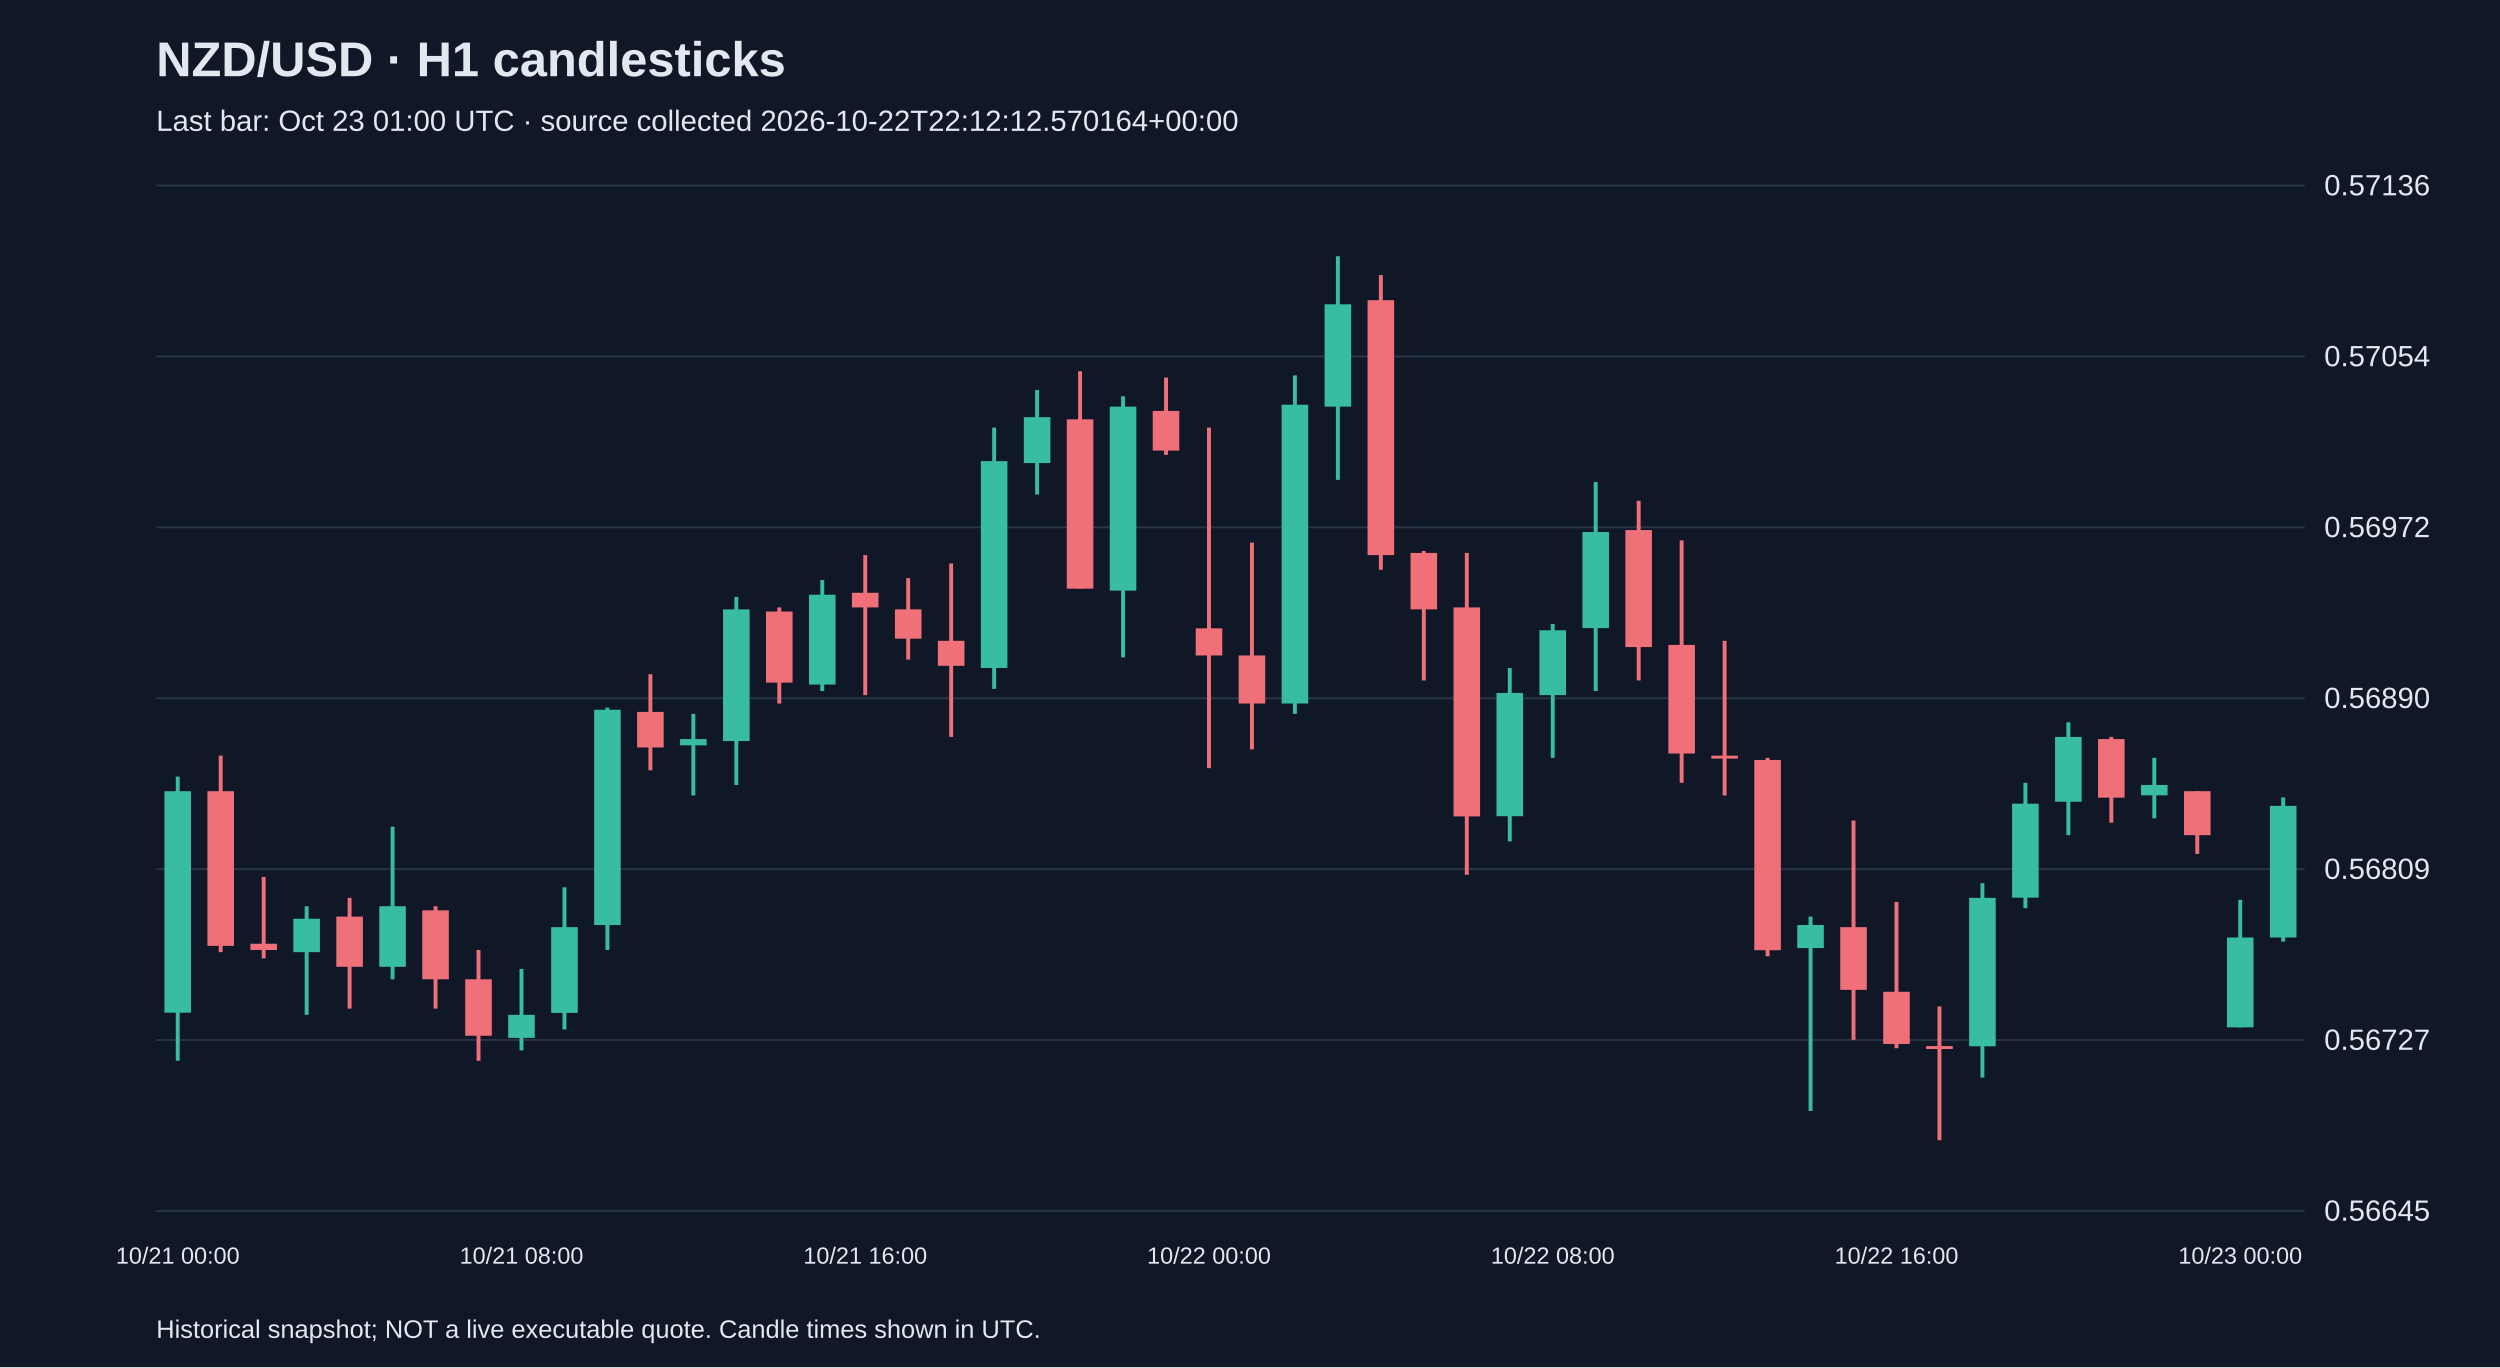
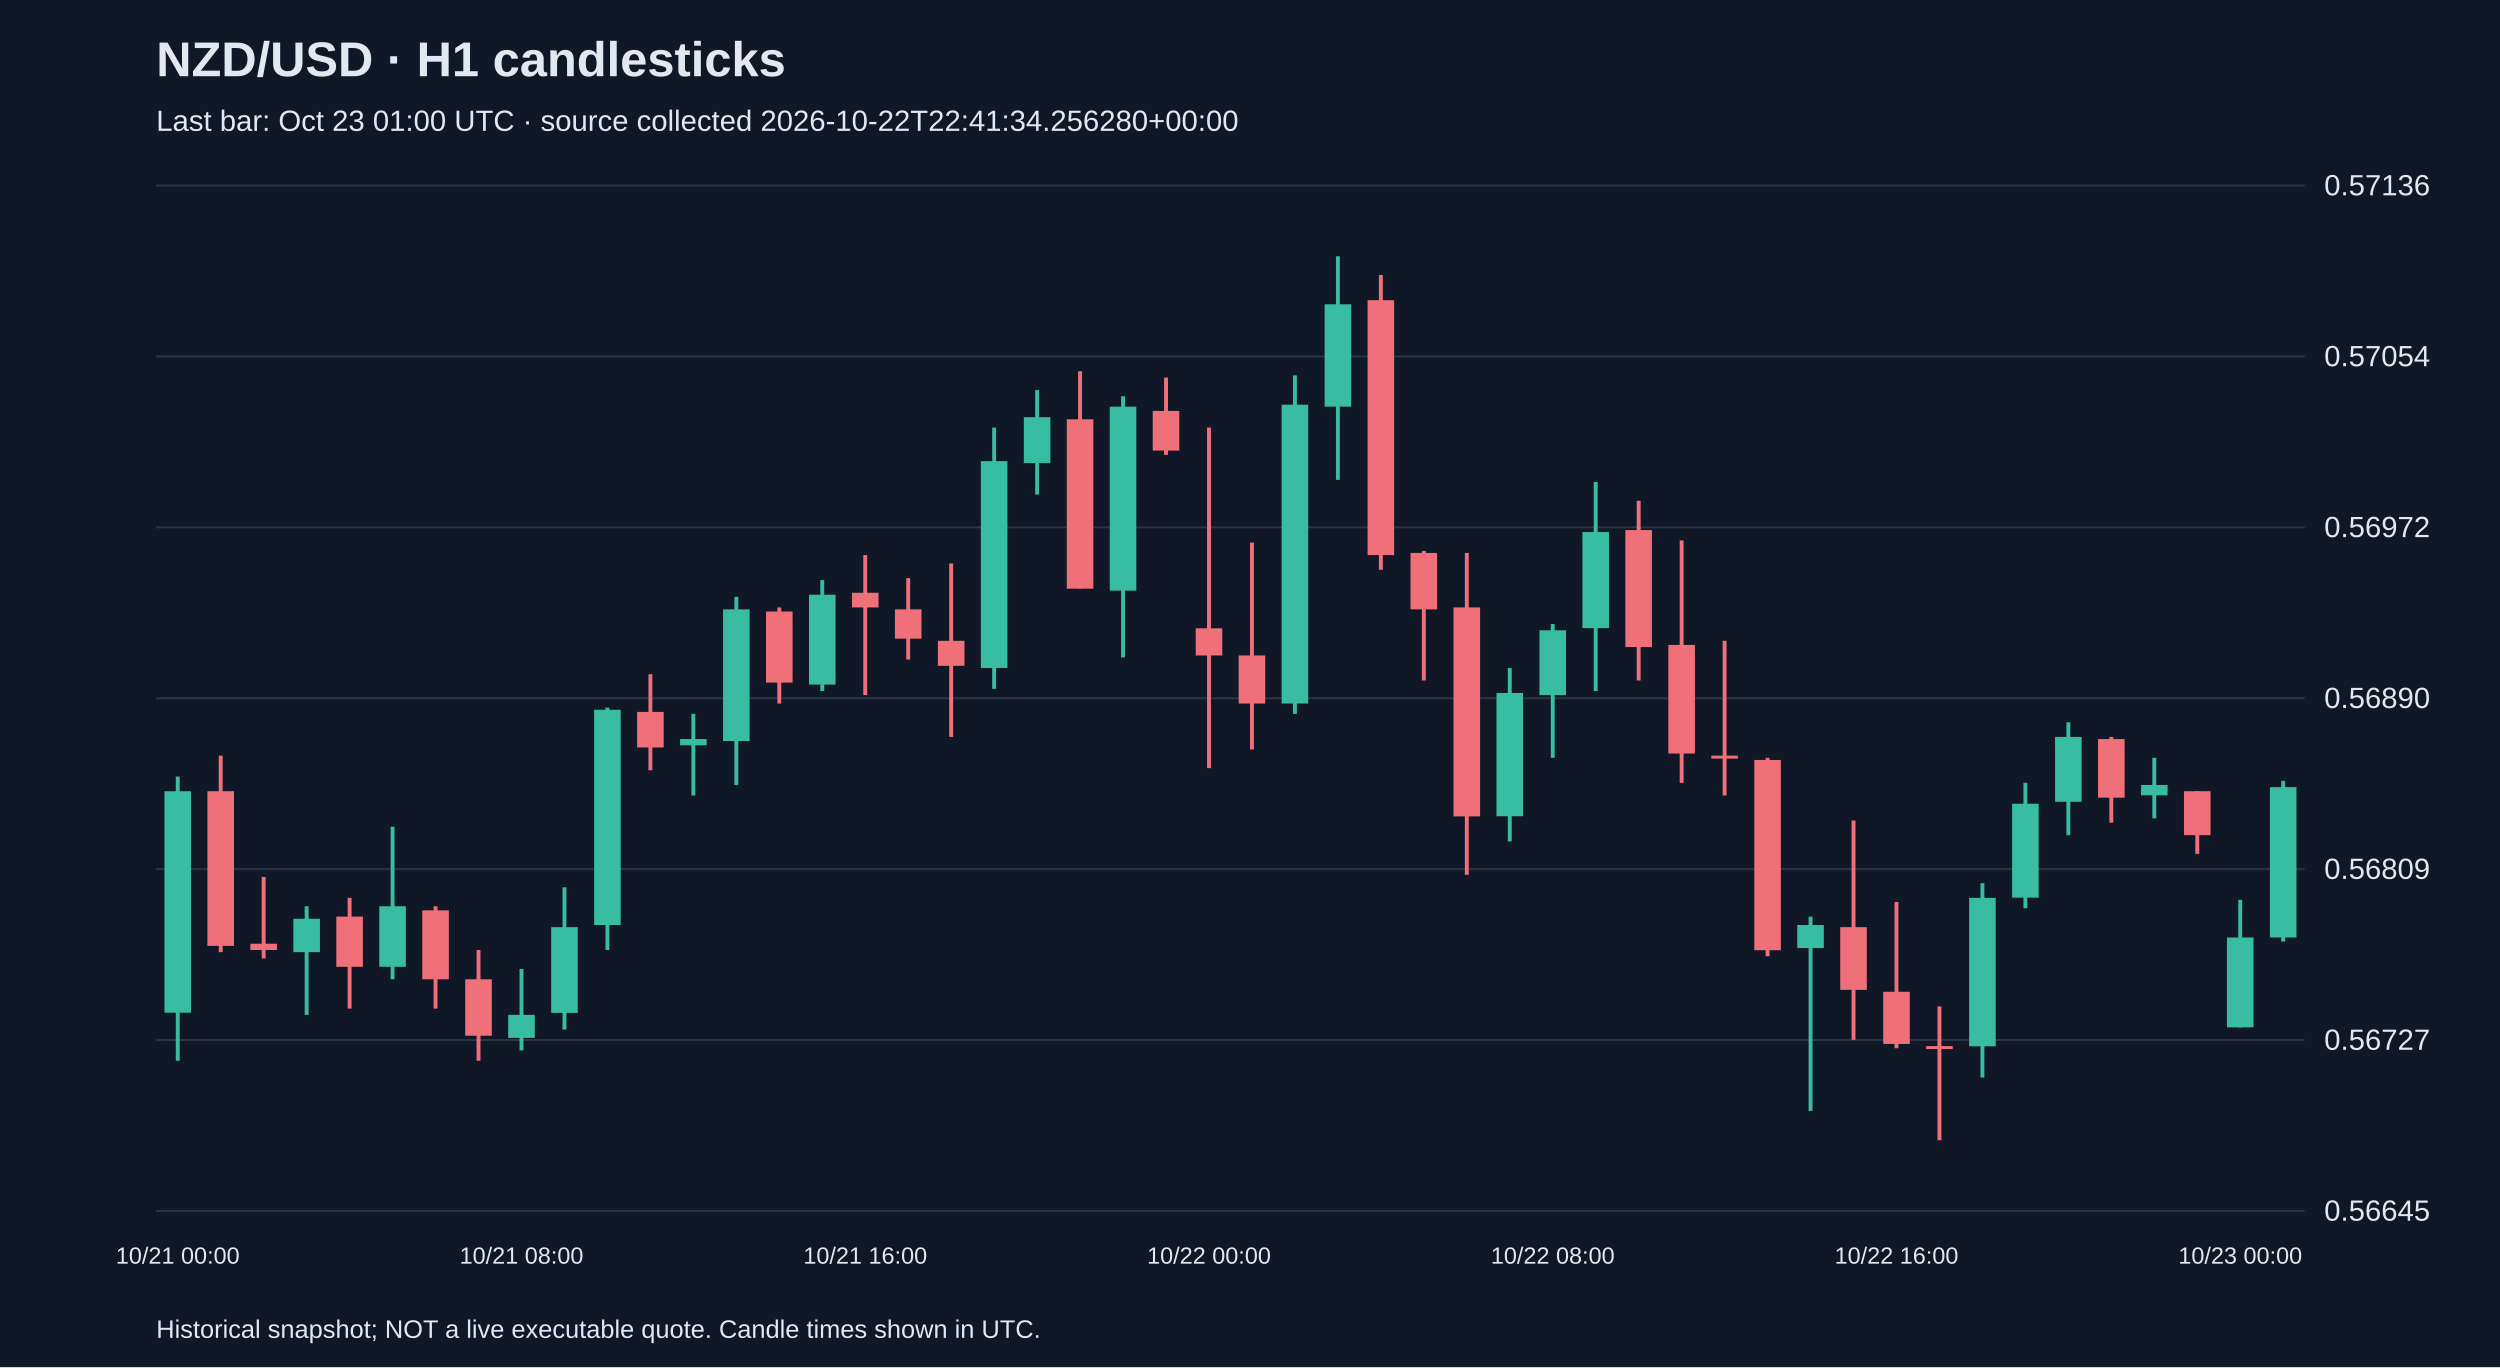
<svg xmlns="http://www.w3.org/2000/svg" viewBox="0 0 1280 700">
  <rect width="100%" height="100%" fill="#101827" />
  <style>text{font-family:Arial,sans-serif;fill:#e2e8f0}</style>
  <text x="80" y="39" font-size="25" font-weight="bold">NZD/USD · H1 candlesticks</text>
-   <text x="80" y="67" font-size="15" fill="#a6b1c5">Last bar: Oct 23 01:00 UTC · source collected 2026-10-22T22:12:12.570164+00:00</text>
+   <text x="80" y="67" font-size="15" fill="#a6b1c5">Last bar: Oct 23 01:00 UTC · source collected 2026-10-22T22:41:34.256280+00:00</text>
  <line x1="80" y1="620.0" x2="1180" y2="620.0" stroke="#283548" />
  <text x="1190" y="625.0" font-size="15">0.56645</text>
  <line x1="80" y1="532.5" x2="1180" y2="532.5" stroke="#283548" />
  <text x="1190" y="537.5" font-size="15">0.56727</text>
  <line x1="80" y1="445.0" x2="1180" y2="445.0" stroke="#283548" />
  <text x="1190" y="450.0" font-size="15">0.56809</text>
  <line x1="80" y1="357.5" x2="1180" y2="357.5" stroke="#283548" />
  <text x="1190" y="362.5" font-size="15">0.56890</text>
  <line x1="80" y1="270.0" x2="1180" y2="270.0" stroke="#283548" />
  <text x="1190" y="275.0" font-size="15">0.56972</text>
  <line x1="80" y1="182.5" x2="1180" y2="182.5" stroke="#283548" />
  <text x="1190" y="187.5" font-size="15">0.57054</text>
  <line x1="80" y1="95.0" x2="1180" y2="95.0" stroke="#283548" />
  <text x="1190" y="100.0" font-size="15">0.57136</text>
  <line x1="91.0" y1="397.6" x2="91.0" y2="543.1" stroke="#38bca2" stroke-width="2" />
  <rect x="84.2" y="405.1" width="13.6" height="113.4" fill="#38bca2" />
  <text x="91.0" y="647" text-anchor="middle" font-size="12">10/21 00:00</text>
  <line x1="113.0" y1="386.9" x2="113.0" y2="487.5" stroke="#f07079" stroke-width="2" />
  <rect x="106.2" y="405.1" width="13.6" height="79.2" fill="#f07079" />
  <line x1="135.0" y1="449.0" x2="135.0" y2="490.7" stroke="#f07079" stroke-width="2" />
  <rect x="128.2" y="483.2" width="13.6" height="3.2" fill="#f07079" />
  <line x1="157.0" y1="464.0" x2="157.0" y2="519.6" stroke="#38bca2" stroke-width="2" />
  <rect x="150.2" y="470.4" width="13.6" height="17.1" fill="#38bca2" />
  <line x1="179.0" y1="459.7" x2="179.0" y2="516.4" stroke="#f07079" stroke-width="2" />
  <rect x="172.2" y="469.3" width="13.6" height="25.7" fill="#f07079" />
  <line x1="201.0" y1="423.3" x2="201.0" y2="501.4" stroke="#38bca2" stroke-width="2" />
  <rect x="194.2" y="464.0" width="13.6" height="31.0" fill="#38bca2" />
  <line x1="223.0" y1="464.0" x2="223.0" y2="516.4" stroke="#f07079" stroke-width="2" />
  <rect x="216.2" y="466.1" width="13.6" height="35.3" fill="#f07079" />
  <line x1="245.0" y1="486.4" x2="245.0" y2="543.1" stroke="#f07079" stroke-width="2" />
  <rect x="238.2" y="501.4" width="13.6" height="28.9" fill="#f07079" />
  <line x1="267.0" y1="496.1" x2="267.0" y2="537.8" stroke="#38bca2" stroke-width="2" />
  <rect x="260.2" y="519.6" width="13.6" height="11.8" fill="#38bca2" />
  <text x="267.0" y="647" text-anchor="middle" font-size="12">10/21 08:00</text>
  <line x1="289.0" y1="454.3" x2="289.0" y2="527.1" stroke="#38bca2" stroke-width="2" />
  <rect x="282.2" y="474.7" width="13.6" height="43.9" fill="#38bca2" />
  <line x1="311.0" y1="362.3" x2="311.0" y2="486.4" stroke="#38bca2" stroke-width="2" />
  <rect x="304.2" y="363.4" width="13.6" height="110.2" fill="#38bca2" />
  <line x1="333.0" y1="345.2" x2="333.0" y2="394.4" stroke="#f07079" stroke-width="2" />
  <rect x="326.2" y="364.5" width="13.6" height="18.2" fill="#f07079" />
  <line x1="355.0" y1="365.5" x2="355.0" y2="407.3" stroke="#38bca2" stroke-width="2" />
  <rect x="348.2" y="378.4" width="13.6" height="3.2" fill="#38bca2" />
  <line x1="377.0" y1="305.6" x2="377.0" y2="401.9" stroke="#38bca2" stroke-width="2" />
  <rect x="370.2" y="312.0" width="13.6" height="67.4" fill="#38bca2" />
  <line x1="399.0" y1="311.0" x2="399.0" y2="360.2" stroke="#f07079" stroke-width="2" />
  <rect x="392.2" y="313.1" width="13.6" height="36.4" fill="#f07079" />
  <line x1="421.0" y1="297.0" x2="421.0" y2="353.8" stroke="#38bca2" stroke-width="2" />
  <rect x="414.2" y="304.5" width="13.6" height="46.0" fill="#38bca2" />
  <line x1="443.0" y1="284.2" x2="443.0" y2="355.9" stroke="#f07079" stroke-width="2" />
  <rect x="436.2" y="303.5" width="13.6" height="7.5" fill="#f07079" />
  <text x="443.0" y="647" text-anchor="middle" font-size="12">10/21 16:00</text>
  <line x1="465.0" y1="296.0" x2="465.0" y2="337.7" stroke="#f07079" stroke-width="2" />
  <rect x="458.2" y="312.0" width="13.6" height="15.0" fill="#f07079" />
  <line x1="487.0" y1="288.5" x2="487.0" y2="377.3" stroke="#f07079" stroke-width="2" />
  <rect x="480.2" y="328.1" width="13.6" height="12.8" fill="#f07079" />
  <line x1="509.0" y1="218.9" x2="509.0" y2="352.7" stroke="#38bca2" stroke-width="2" />
  <rect x="502.2" y="236.1" width="13.6" height="105.9" fill="#38bca2" />
  <line x1="531.0" y1="199.7" x2="531.0" y2="253.2" stroke="#38bca2" stroke-width="2" />
  <rect x="524.2" y="213.6" width="13.6" height="23.5" fill="#38bca2" />
  <line x1="553.0" y1="190.1" x2="553.0" y2="301.3" stroke="#f07079" stroke-width="2" />
  <rect x="546.2" y="214.7" width="13.6" height="86.7" fill="#f07079" />
  <line x1="575.0" y1="202.9" x2="575.0" y2="336.6" stroke="#38bca2" stroke-width="2" />
  <rect x="568.2" y="208.2" width="13.6" height="94.2" fill="#38bca2" />
  <line x1="597.0" y1="193.3" x2="597.0" y2="232.9" stroke="#f07079" stroke-width="2" />
  <rect x="590.2" y="210.4" width="13.6" height="20.3" fill="#f07079" />
  <line x1="619.0" y1="218.9" x2="619.0" y2="393.3" stroke="#f07079" stroke-width="2" />
  <rect x="612.2" y="321.7" width="13.6" height="13.9" fill="#f07079" />
  <text x="619.0" y="647" text-anchor="middle" font-size="12">10/22 00:00</text>
  <line x1="641.0" y1="277.8" x2="641.0" y2="383.7" stroke="#f07079" stroke-width="2" />
  <rect x="634.2" y="335.6" width="13.6" height="24.6" fill="#f07079" />
  <line x1="663.0" y1="192.2" x2="663.0" y2="365.5" stroke="#38bca2" stroke-width="2" />
  <rect x="656.2" y="207.2" width="13.6" height="153.0" fill="#38bca2" />
  <line x1="685.0" y1="131.2" x2="685.0" y2="245.7" stroke="#38bca2" stroke-width="2" />
  <rect x="678.2" y="155.8" width="13.6" height="52.4" fill="#38bca2" />
  <line x1="707.0" y1="140.8" x2="707.0" y2="291.7" stroke="#f07079" stroke-width="2" />
  <rect x="700.2" y="153.7" width="13.6" height="130.5" fill="#f07079" />
  <line x1="729.0" y1="282.1" x2="729.0" y2="348.4" stroke="#f07079" stroke-width="2" />
  <rect x="722.2" y="283.1" width="13.6" height="28.9" fill="#f07079" />
  <line x1="751.0" y1="283.1" x2="751.0" y2="447.9" stroke="#f07079" stroke-width="2" />
  <rect x="744.2" y="311.0" width="13.6" height="107.0" fill="#f07079" />
  <line x1="773.0" y1="342.0" x2="773.0" y2="430.8" stroke="#38bca2" stroke-width="2" />
  <rect x="766.2" y="354.8" width="13.6" height="63.1" fill="#38bca2" />
  <line x1="795.0" y1="319.5" x2="795.0" y2="388.0" stroke="#38bca2" stroke-width="2" />
  <rect x="788.2" y="322.7" width="13.6" height="33.2" fill="#38bca2" />
  <text x="795.0" y="647" text-anchor="middle" font-size="12">10/22 08:00</text>
  <line x1="817.0" y1="246.8" x2="817.0" y2="353.8" stroke="#38bca2" stroke-width="2" />
  <rect x="810.2" y="272.4" width="13.6" height="49.2" fill="#38bca2" />
  <line x1="839.0" y1="256.4" x2="839.0" y2="348.4" stroke="#f07079" stroke-width="2" />
  <rect x="832.2" y="271.4" width="13.6" height="59.9" fill="#f07079" />
  <line x1="861.0" y1="276.7" x2="861.0" y2="400.8" stroke="#f07079" stroke-width="2" />
  <rect x="854.2" y="330.2" width="13.6" height="55.6" fill="#f07079" />
  <line x1="883.0" y1="328.1" x2="883.0" y2="407.3" stroke="#f07079" stroke-width="2" />
  <rect x="876.2" y="386.9" width="13.6" height="1.5" fill="#f07079" />
  <line x1="905.0" y1="388.0" x2="905.0" y2="489.6" stroke="#f07079" stroke-width="2" />
  <rect x="898.2" y="389.1" width="13.6" height="97.4" fill="#f07079" />
  <line x1="927.0" y1="469.3" x2="927.0" y2="568.8" stroke="#38bca2" stroke-width="2" />
  <rect x="920.2" y="473.6" width="13.6" height="11.8" fill="#38bca2" />
  <line x1="949.0" y1="420.1" x2="949.0" y2="532.4" stroke="#f07079" stroke-width="2" />
  <rect x="942.2" y="474.7" width="13.6" height="32.1" fill="#f07079" />
  <line x1="971.0" y1="461.8" x2="971.0" y2="536.7" stroke="#f07079" stroke-width="2" />
  <rect x="964.2" y="507.8" width="13.6" height="26.7" fill="#f07079" />
  <text x="971.0" y="647" text-anchor="middle" font-size="12">10/22 16:00</text>
  <line x1="993.0" y1="515.3" x2="993.0" y2="583.8" stroke="#f07079" stroke-width="2" />
  <rect x="986.2" y="535.6" width="13.6" height="1.5" fill="#f07079" />
  <line x1="1015.0" y1="452.2" x2="1015.0" y2="551.7" stroke="#38bca2" stroke-width="2" />
  <rect x="1008.2" y="459.7" width="13.6" height="76.0" fill="#38bca2" />
  <line x1="1037.0" y1="400.8" x2="1037.0" y2="465.0" stroke="#38bca2" stroke-width="2" />
  <rect x="1030.2" y="411.5" width="13.6" height="48.1" fill="#38bca2" />
  <line x1="1059.0" y1="369.8" x2="1059.0" y2="427.6" stroke="#38bca2" stroke-width="2" />
  <rect x="1052.2" y="377.3" width="13.6" height="33.2" fill="#38bca2" />
  <line x1="1081.0" y1="377.3" x2="1081.0" y2="421.2" stroke="#f07079" stroke-width="2" />
  <rect x="1074.2" y="378.4" width="13.6" height="30.0" fill="#f07079" />
  <line x1="1103.0" y1="388.0" x2="1103.0" y2="419.0" stroke="#38bca2" stroke-width="2" />
  <rect x="1096.2" y="401.9" width="13.6" height="5.3" fill="#38bca2" />
  <line x1="1125.0" y1="405.1" x2="1125.0" y2="437.2" stroke="#f07079" stroke-width="2" />
  <rect x="1118.2" y="405.1" width="13.6" height="22.5" fill="#f07079" />
  <line x1="1147.0" y1="460.7" x2="1147.0" y2="526.0" stroke="#38bca2" stroke-width="2" />
  <rect x="1140.2" y="480.0" width="13.6" height="46.0" fill="#38bca2" />
  <text x="1147.0" y="647" text-anchor="middle" font-size="12">10/23 00:00</text>
-   <line x1="1169.0" y1="408.3" x2="1169.0" y2="482.1" stroke="#38bca2" stroke-width="2" />
-   <rect x="1162.2" y="412.6" width="13.6" height="67.4" fill="#38bca2" />
+   <line x1="1169.0" y1="399.8" x2="1169.0" y2="482.1" stroke="#38bca2" stroke-width="2" />
+   <rect x="1162.2" y="403.0" width="13.6" height="77.0" fill="#38bca2" />
  <text x="80" y="685" font-size="13">Historical snapshot; NOT a live executable quote. Candle times shown in UTC.</text>
</svg>
